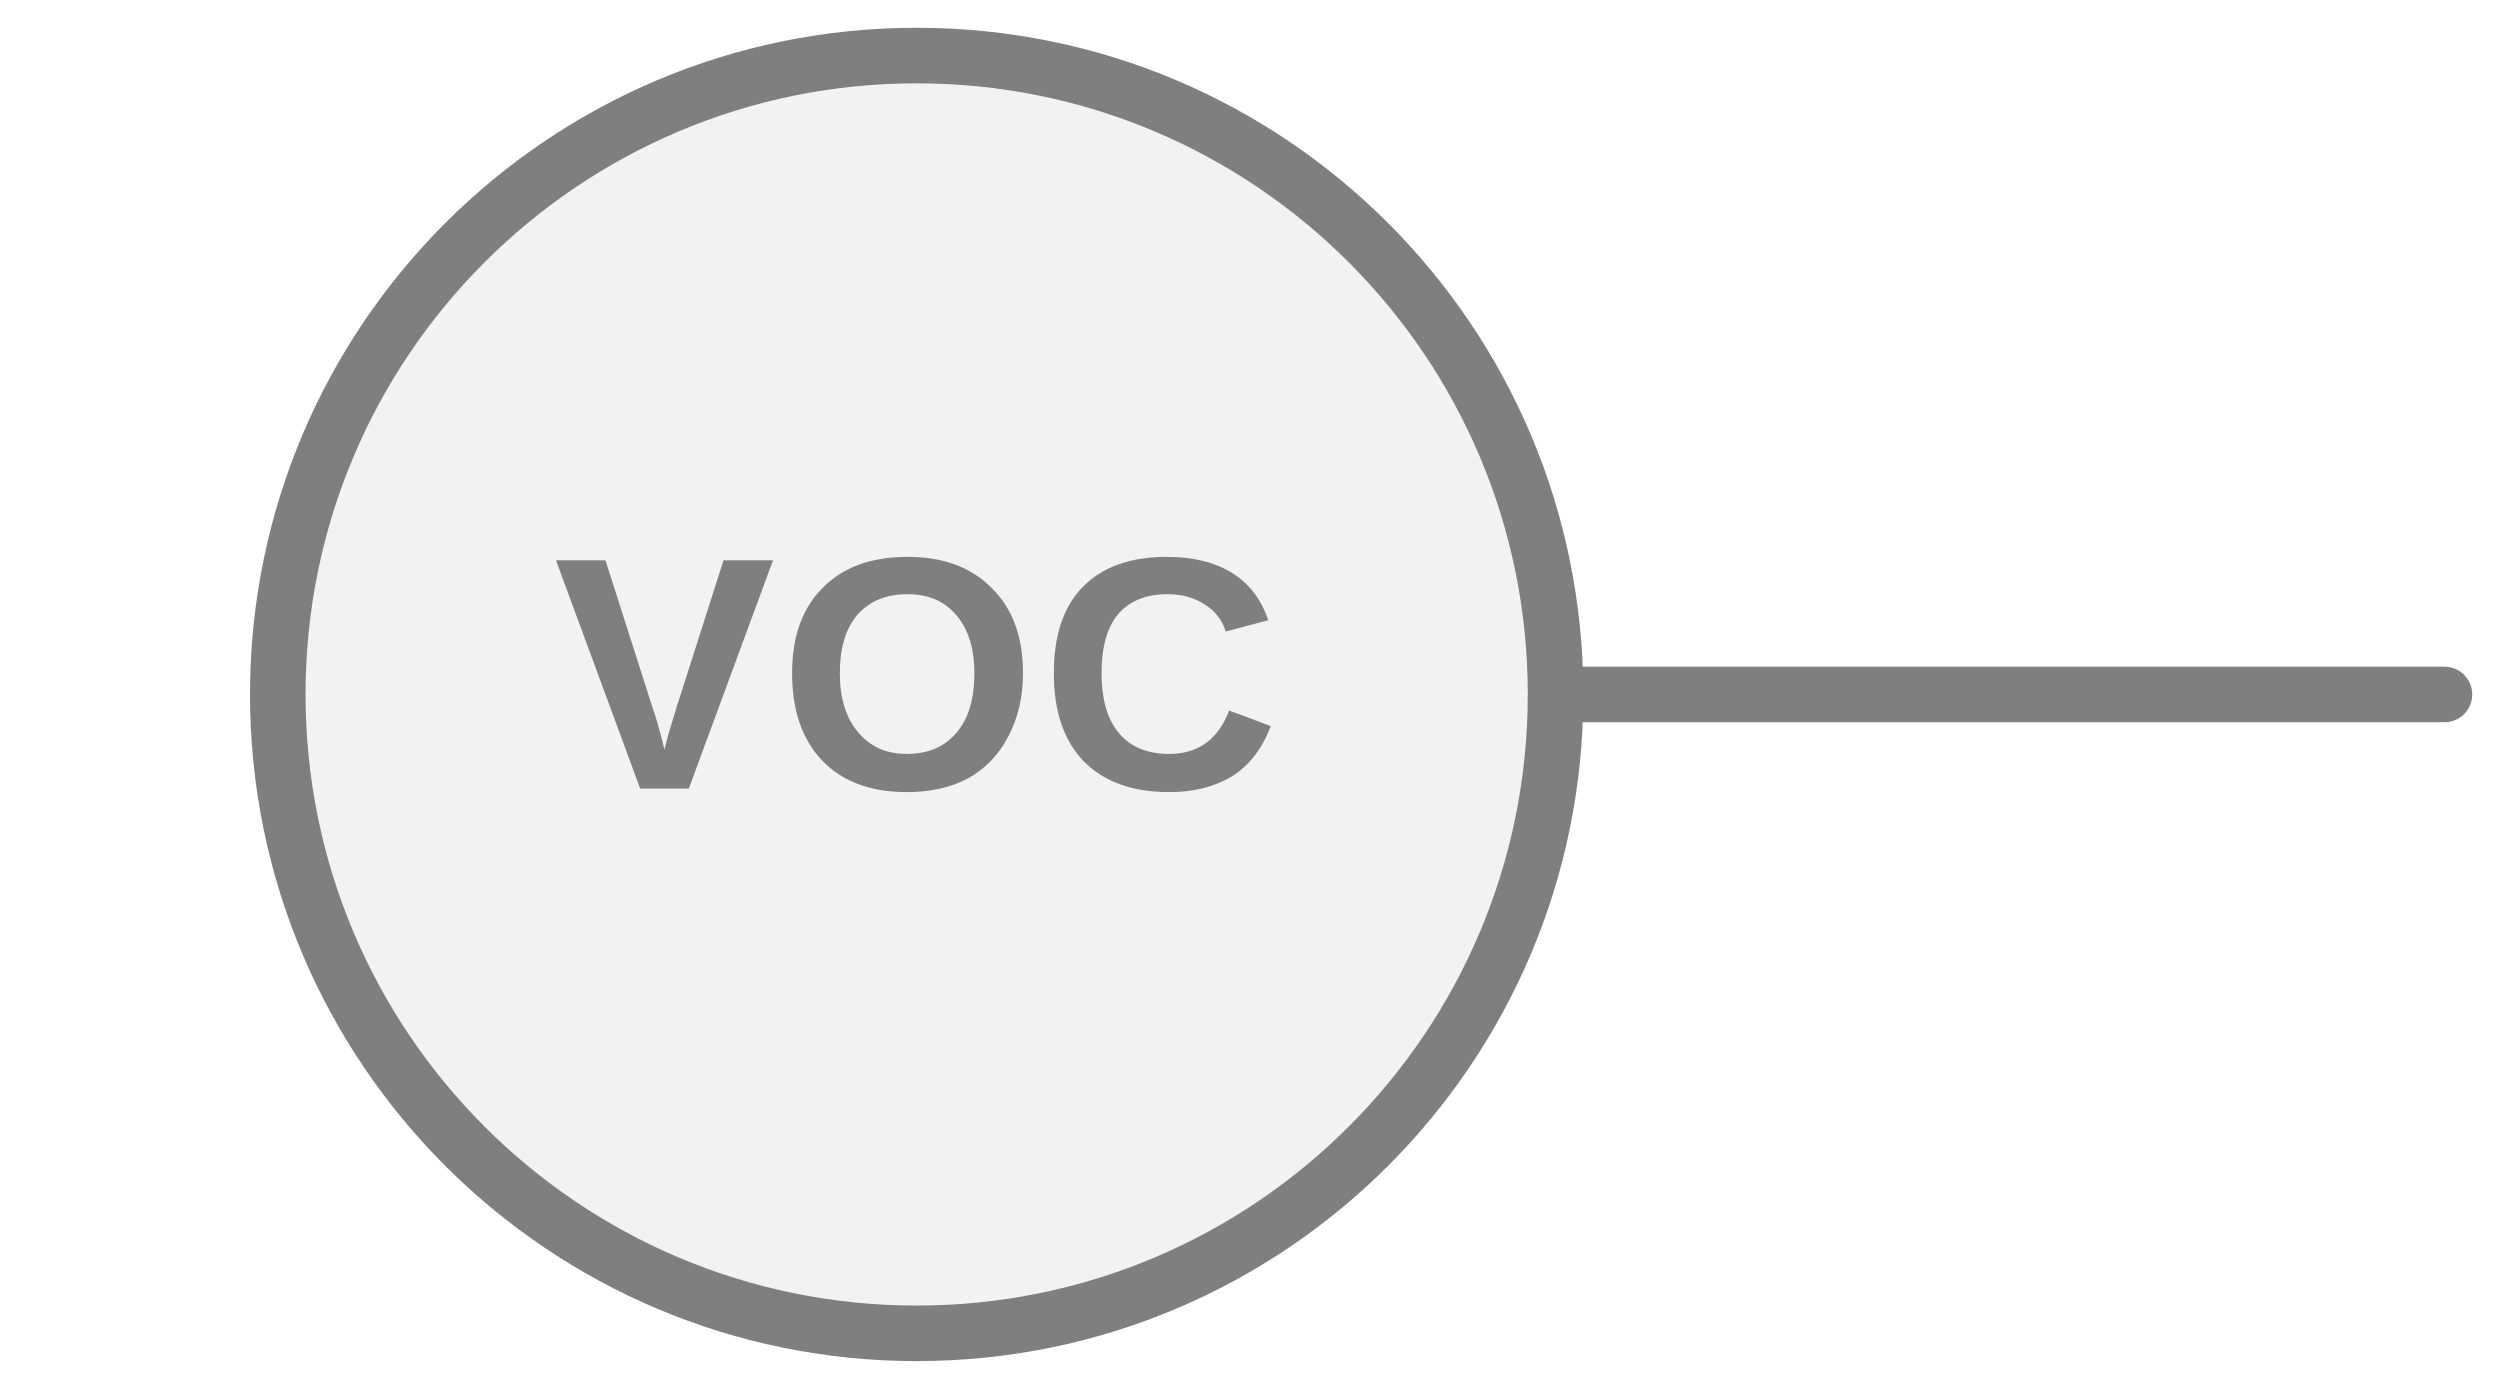
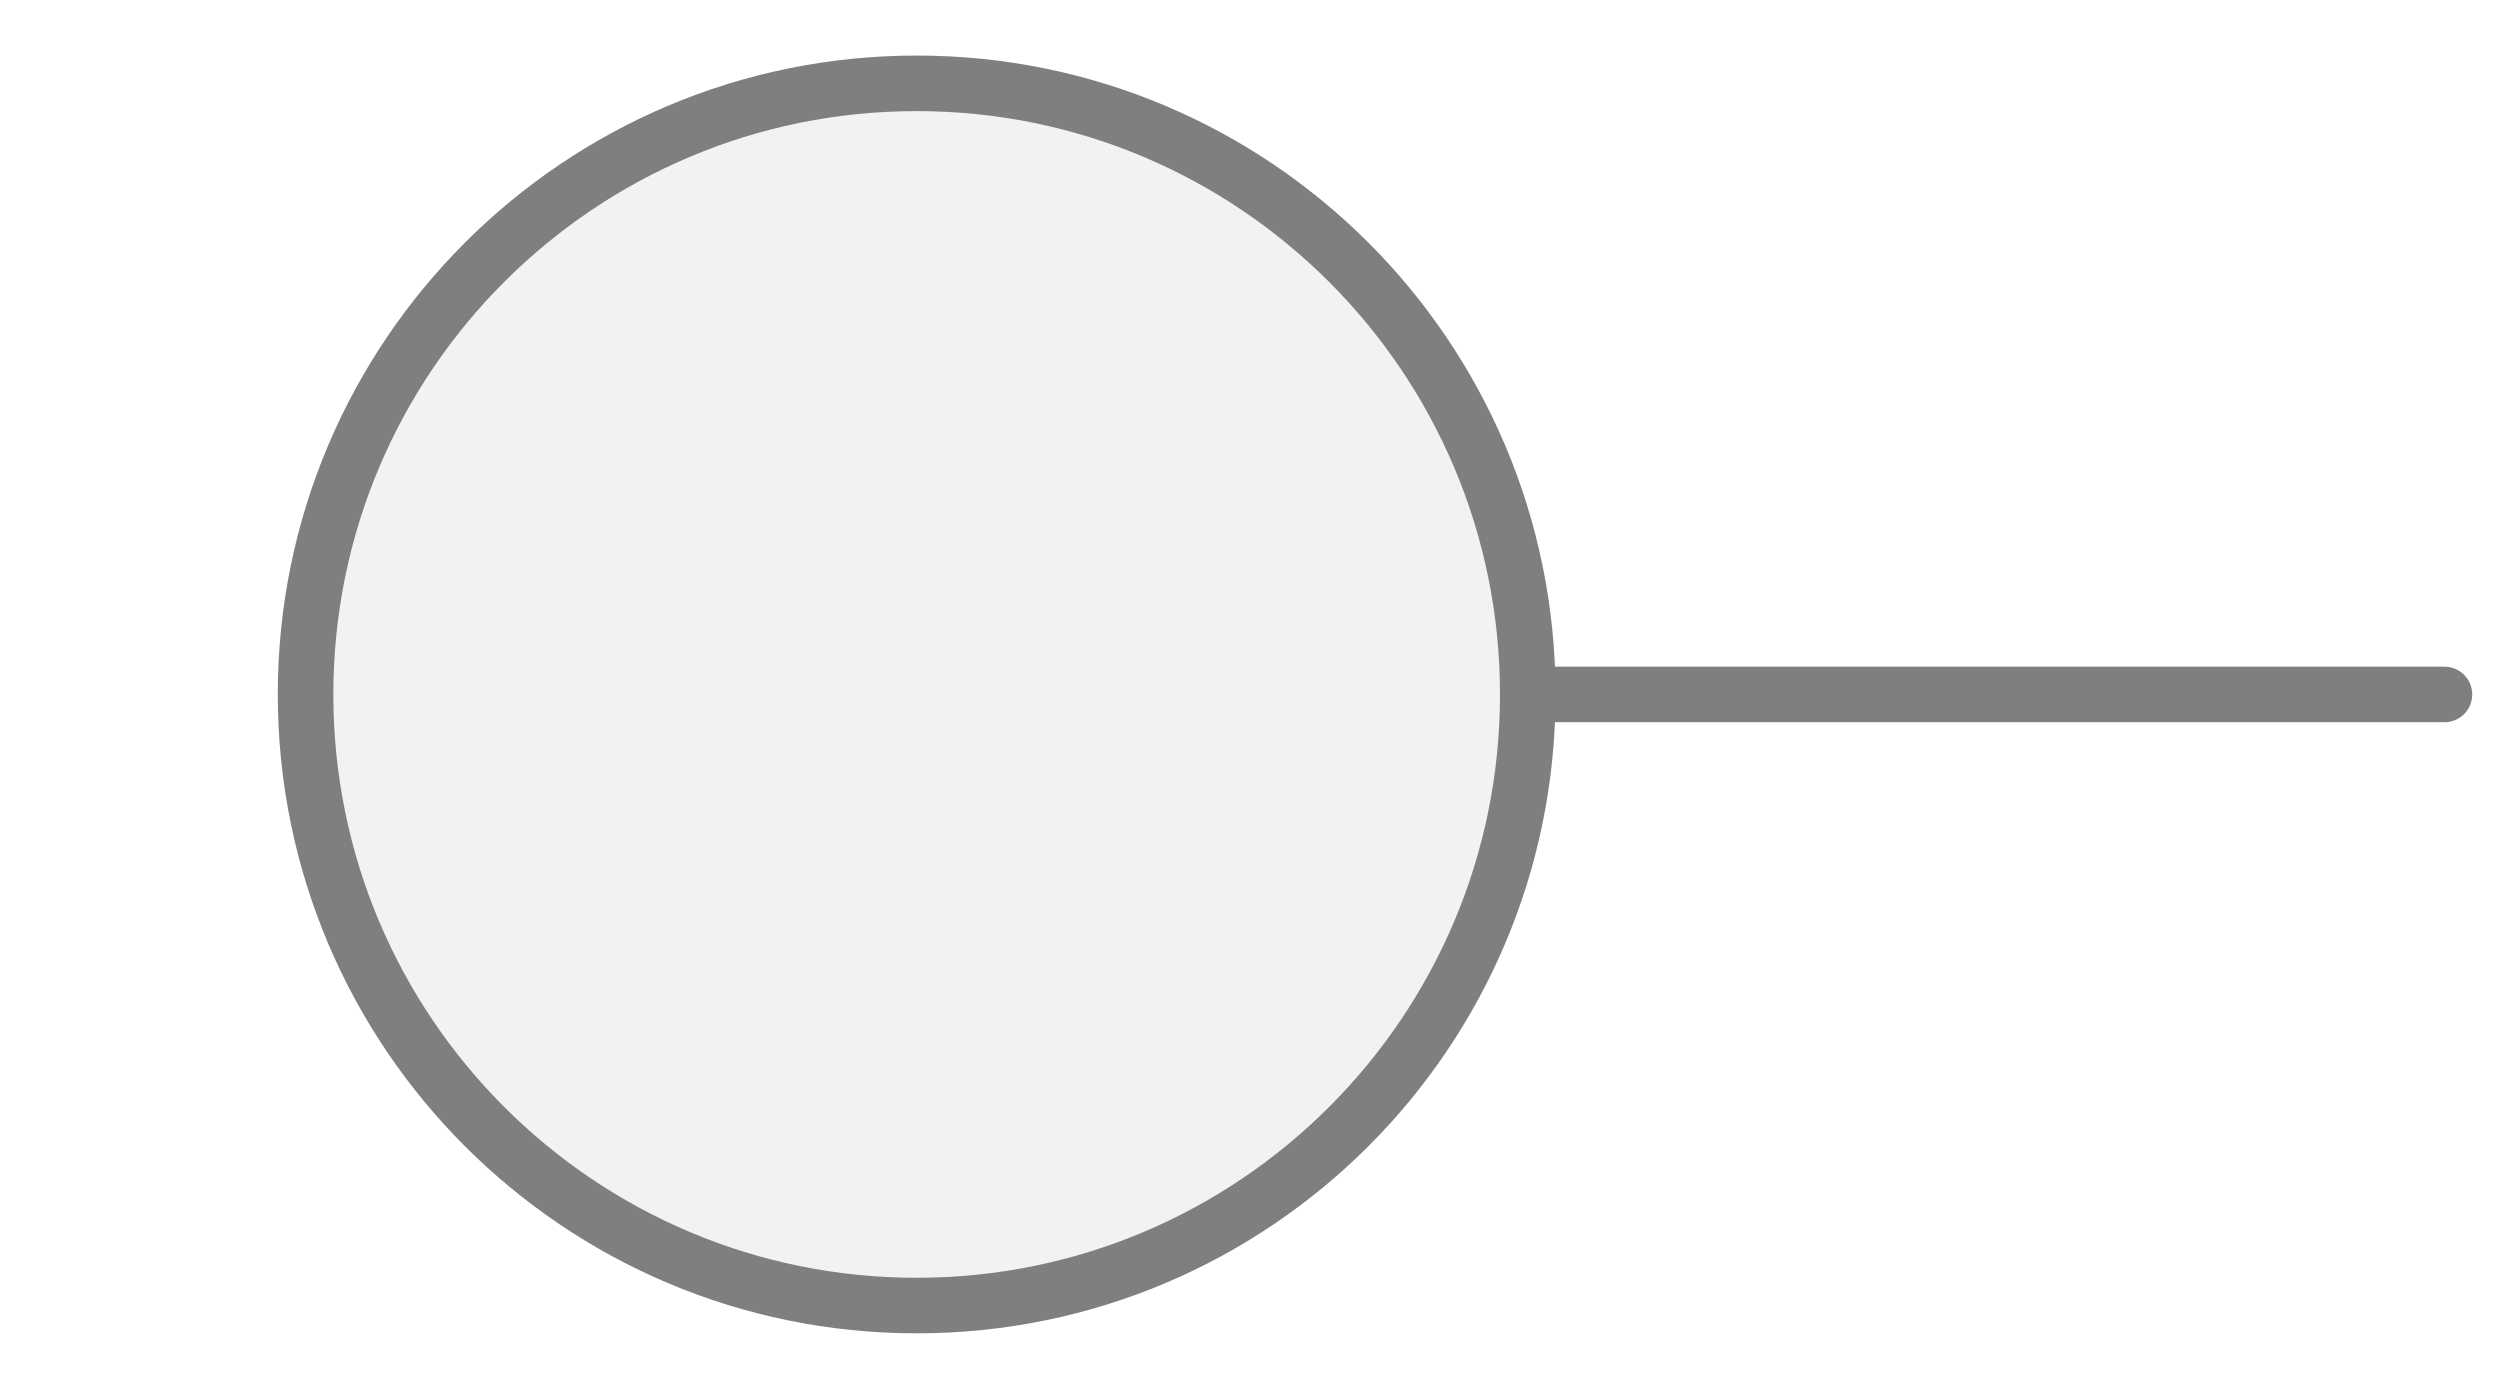
<svg xmlns="http://www.w3.org/2000/svg" width="45px" height="25px" viewBox="0 0 45 25">
-   <line x1="28" y1="12.5" x2="44" y2="12.5" stroke="#7f7f7f" stroke-width="1" stroke-linecap="round" />
-   <circle cx="16.5" cy="12.5" r="11.5" fill="#f2f2f2" stroke="#7f7f7f" stroke-width="1" />
-   <text x="16.5" y="12.5" fill="#7f7f7f" font-family="Arial, Helvetica, sans-serif" font-size="5.98px" font-style="normal" font-weight="600" letter-spacing="0.01em" text-anchor="middle" dominant-baseline="middle">VOC</text>
+   <line x1="44" y1="12.5" x2="27.5" y2="12.5" stroke="#7f7f7f" stroke-width="1" stroke-linecap="round" />
+   <circle cx="16.5" cy="12.5" r="11" fill="#f2f2f2" stroke="#7f7f7f" stroke-width="1" />
</svg>
